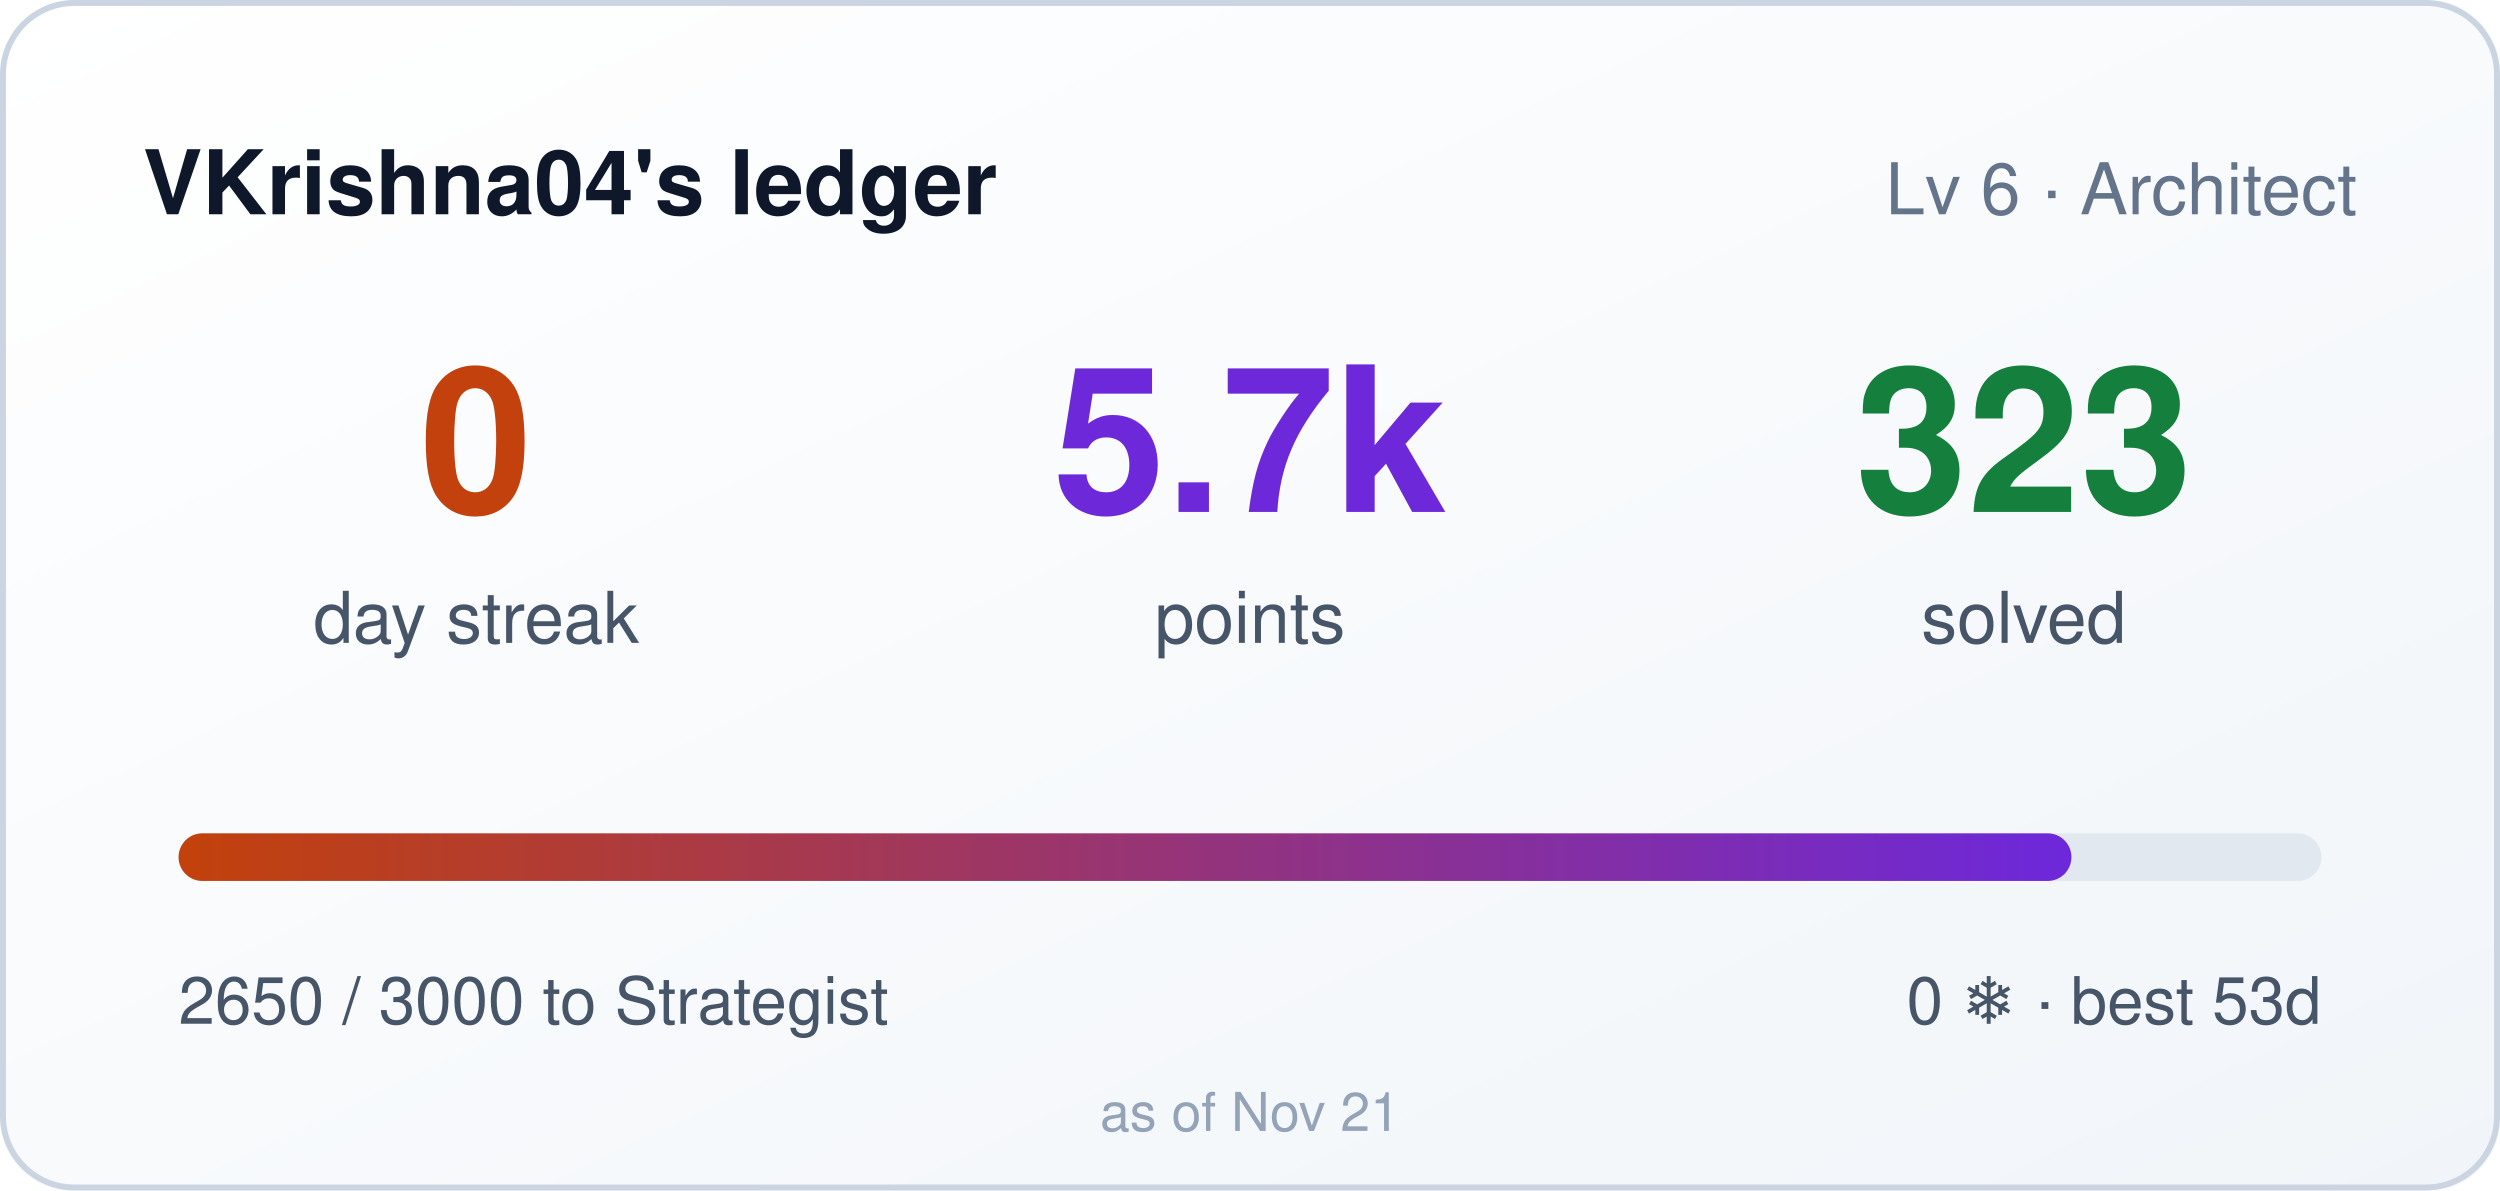
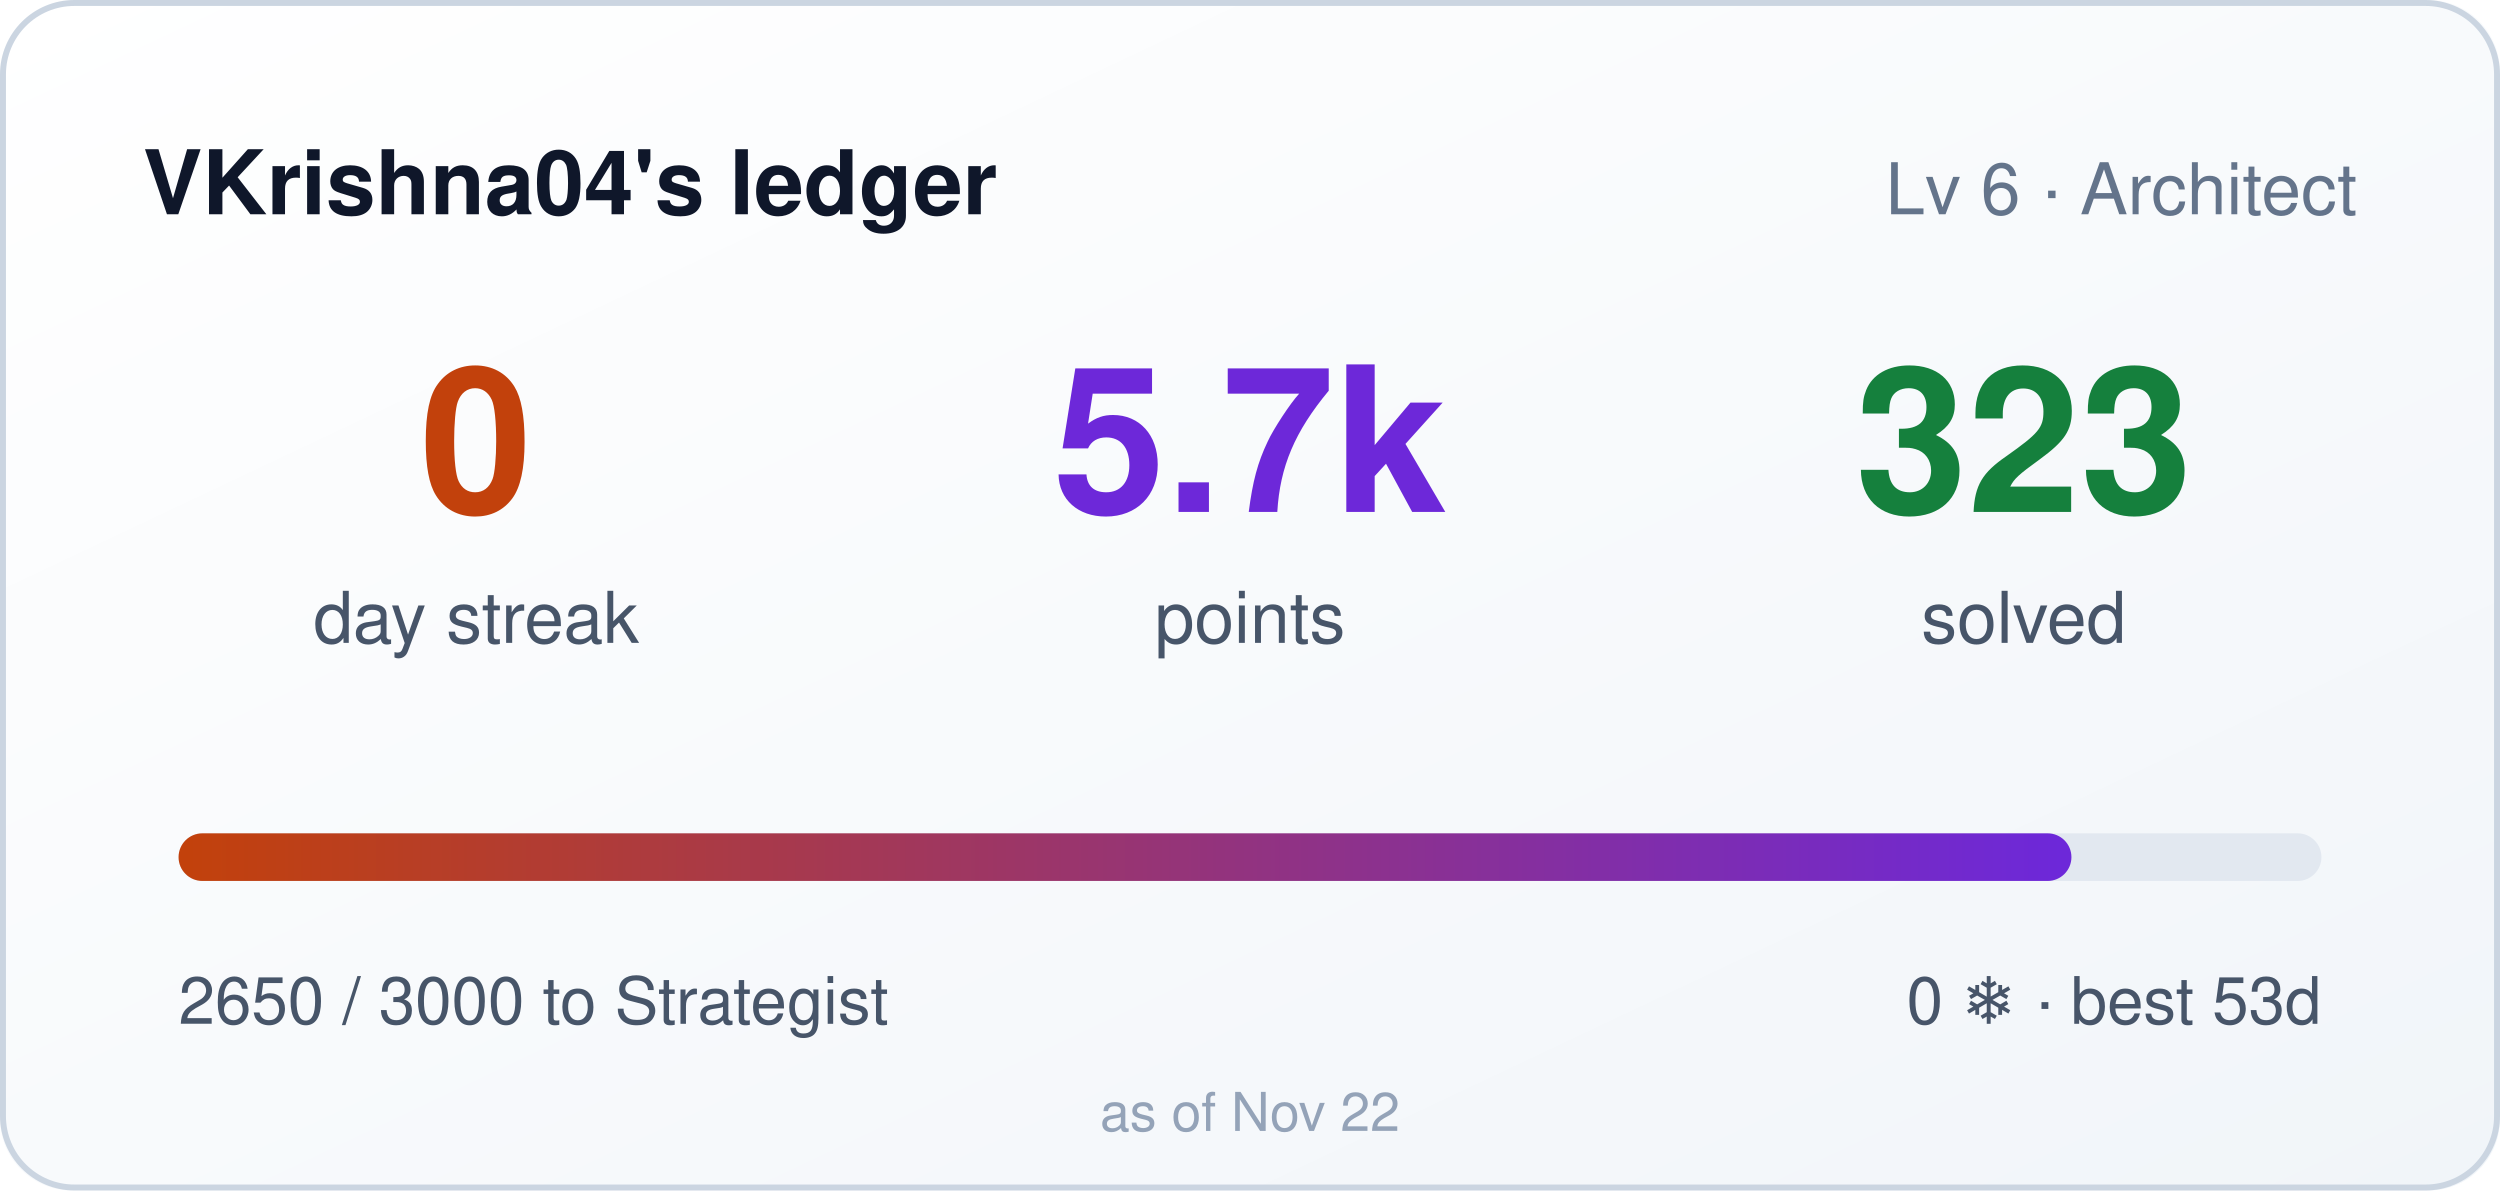
<svg xmlns="http://www.w3.org/2000/svg" width="420" height="200" role="img" aria-label="VKrishna04's ledger: 0 day streak, 5650 points">
  <style>
    .bar,.n{transform-box:fill-box}
    .bar{transform-origin:left center}
    @media (prefers-reduced-motion: no-preference){
      .bar{animation:cl-grow .9s cubic-bezier(.22,1,.36,1) both}
      .n{animation:cl-rise .5s ease-out both}
      .n2{animation-delay:.08s}
      .n3{animation-delay:.16s}
    }
    @keyframes cl-grow{from{transform:scaleX(0)}to{transform:scaleX(1)}}
    @keyframes cl-rise{from{opacity:0;transform:translateY(6px)}to{opacity:1;transform:none}}
  </style>
  <defs>
    <linearGradient id="bg" x1="0" y1="0" x2="1" y2="1">
      <stop offset="0" stop-color="#ffffff" />
      <stop offset="1" stop-color="#f1f5f9" />
    </linearGradient>
    <linearGradient id="bar" x1="0" y1="0" x2="1" y2="0">
      <stop offset="0" stop-color="#c2410c" />
      <stop offset="1" stop-color="#6d28d9" />
    </linearGradient>
  </defs>
  <rect width="420" height="200" rx="12" fill="url(#bg)" />
  <rect x="0.5" y="0.5" width="419" height="199" rx="12" fill="none" stroke="#cbd5e1" />
  <text x="24" y="36" fill="#0f172a" font-size="15" font-weight="600" font-family="Segoe UI,Helvetica,Arial,sans-serif">VKrishna04's ledger</text>
  <text x="396" y="36" fill="#64748b" font-size="12" text-anchor="end" font-family="Segoe UI,Helvetica,Arial,sans-serif">Lv 6 · Architect</text>
  <g font-family="Segoe UI,Helvetica,Arial,sans-serif">
    <text class="n n1" x="80" y="86" fill="#c2410c" font-size="34" font-weight="700" text-anchor="middle">0</text>
    <text x="80" y="108" fill="#475569" font-size="12" text-anchor="middle">day streak</text>
    <text class="n n2" x="210" y="86" fill="#6d28d9" font-size="34" font-weight="700" text-anchor="middle">5.7k</text>
    <text x="210" y="108" fill="#475569" font-size="12" text-anchor="middle">points</text>
    <text class="n n3" x="340" y="86" fill="#15803d" font-size="34" font-weight="700" text-anchor="middle">323</text>
    <text x="340" y="108" fill="#475569" font-size="12" text-anchor="middle">solved</text>
  </g>
  <rect x="30" y="140" width="360" height="8" rx="4" fill="#e2e8f0" />
  <rect class="bar" x="30" y="140" width="318" height="8" rx="4" fill="url(#bar)" />
  <text x="30" y="172" fill="#475569" font-size="11" font-family="Segoe UI,Helvetica,Arial,sans-serif">2650 / 3000 to Strategist</text>
  <text x="390" y="172" fill="#475569" font-size="11" text-anchor="end" font-family="Segoe UI,Helvetica,Arial,sans-serif">0 ❄ · best 53d</text>
-   <text x="210" y="190" fill="#94a3b8" font-size="9" text-anchor="middle" font-family="Segoe UI,Helvetica,Arial,sans-serif">as of Nov 21</text>
+   <text x="210" y="190" fill="#94a3b8" font-size="9" text-anchor="middle" font-family="Segoe UI,Helvetica,Arial,sans-serif">as of Nov 22</text>
</svg>
